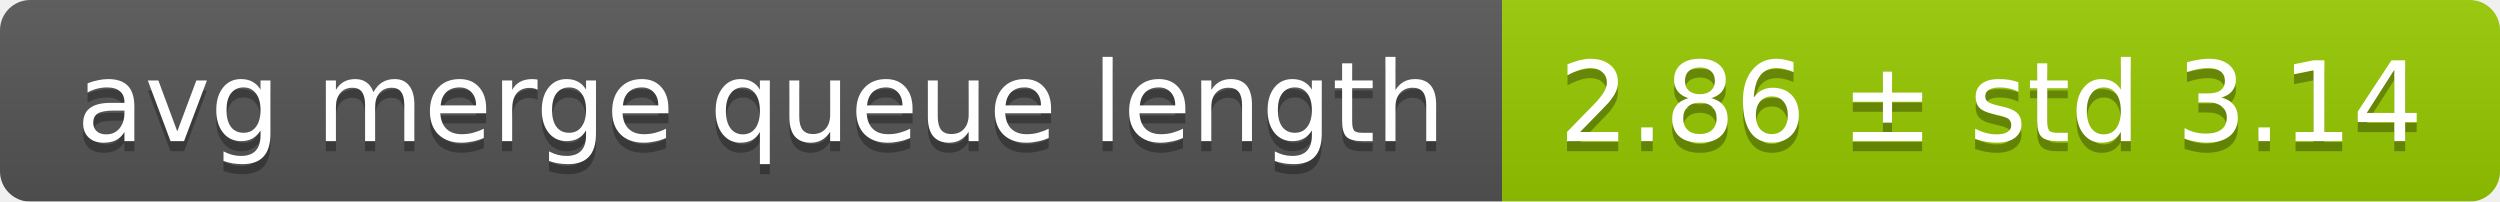
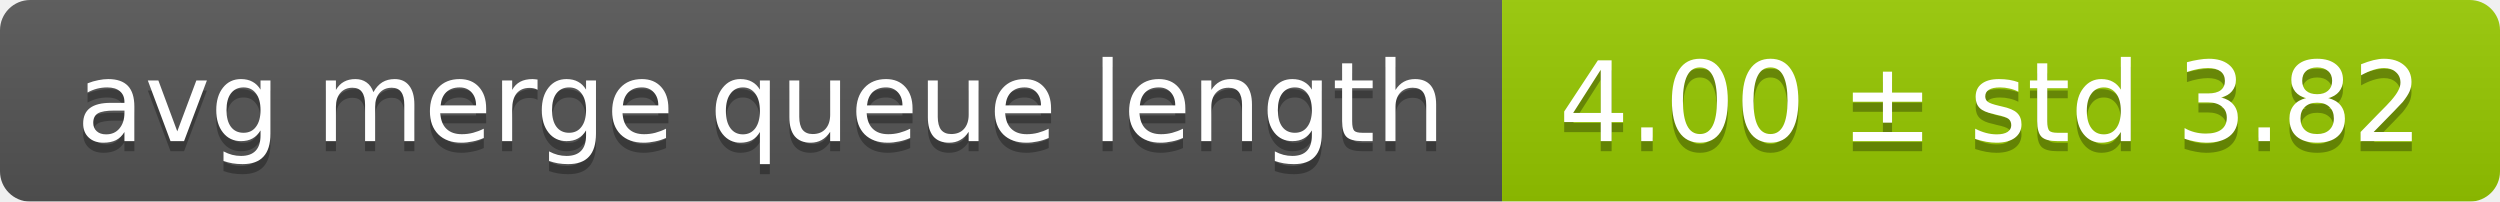
<svg xmlns="http://www.w3.org/2000/svg" width="248" height="20">
  <linearGradient id="smooth" x2="0" y2="100%">
    <stop offset="0" stop-color="#bbb" stop-opacity=".1" />
    <stop offset="1" stop-opacity=".1" />
  </linearGradient>
  <mask id="round">
    <rect width="248" height="20" rx="3" fill="#fff" />
  </mask>
  <g mask="url(#round)">
    <rect width="149" height="20" fill="#555" />
    <rect x="149" width="99" height="20" fill="#97ca00" />
    <rect width="248" height="20" fill="url(#smooth)" />
  </g>
  <g fill="#fff" text-anchor="middle" font-family="DejaVu Sans,Verdana,Geneva,sans-serif" font-size="11">
    <text x="75.5" y="15" fill="#010101" fill-opacity=".3">avg merge queue length</text>
    <text x="75.5" y="14">avg merge queue length</text>
-     <text x="197.5" y="15" fill="#010101" fill-opacity=".3">2.86 ± std 3.14</text>
-     <text x="197.5" y="14">2.86 ± std 3.14</text>
+     <text x="197.5" y="15" fill="#010101" fill-opacity=".3">4.00 ± std 3.82</text>
+     <text x="197.5" y="14">4.00 ± std 3.82</text>
  </g>
</svg>
